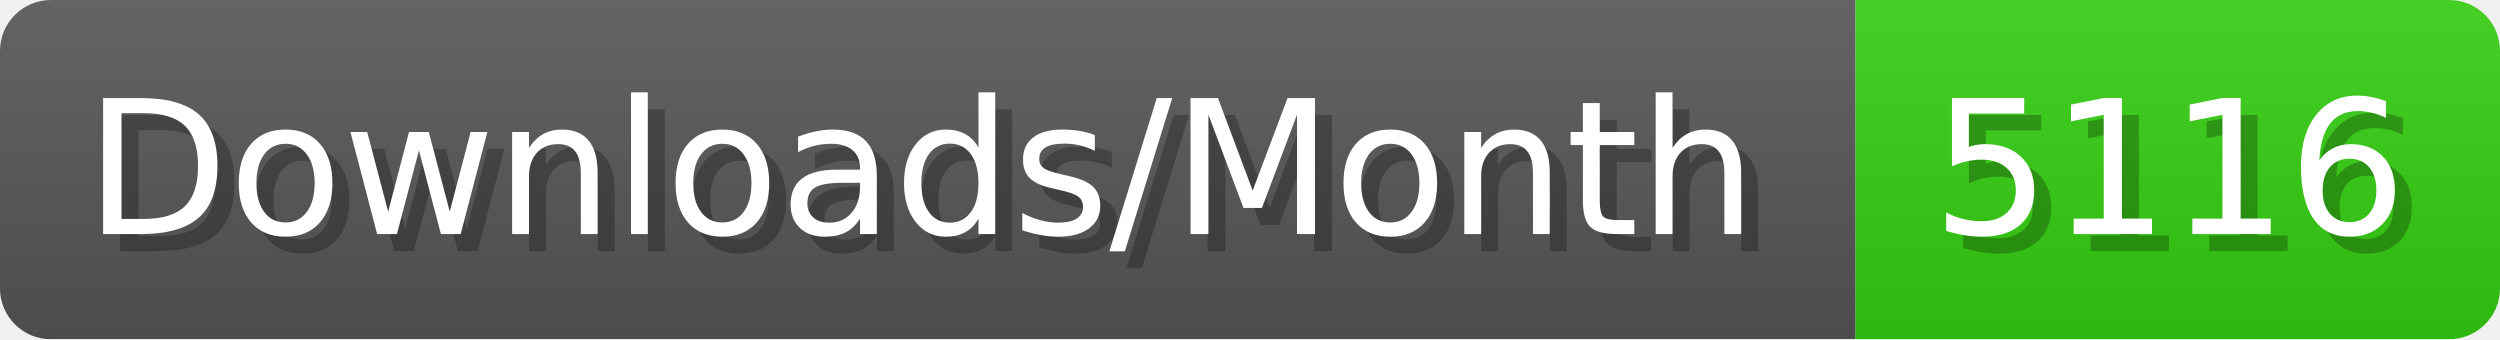
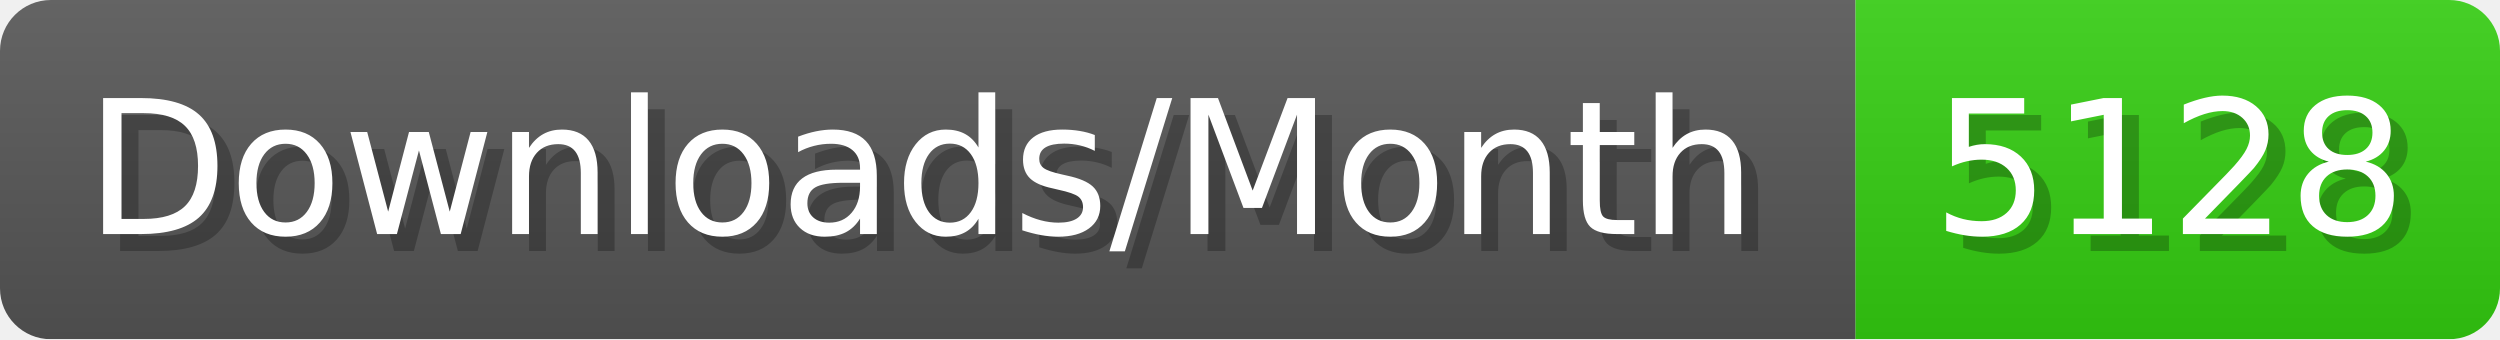
- <svg xmlns="http://www.w3.org/2000/svg" width="147.4" height="20" viewBox="0 0 1474 200" role="img" aria-label="Downloads/Month: 5116">
+ <svg xmlns="http://www.w3.org/2000/svg" width="147.4" height="20" viewBox="0 0 1474 200" role="img" aria-label="Downloads/Month: 5128">
  <linearGradient id="YlXUI" x2="0" y2="100%">
    <stop offset="0" stop-opacity=".1" stop-color="#EEE" />
    <stop offset="1" stop-opacity=".1" />
  </linearGradient>
  <mask id="JHhop">
    <rect width="1474" height="200" rx="30" fill="#FFF" />
  </mask>
  <g mask="url(#JHhop)">
    <rect width="1094" height="200" fill="#555" />
    <rect width="380" height="200" fill="#3C1" x="1094" />
    <rect width="1474" height="200" fill="url(#YlXUI)" />
  </g>
  <g aria-hidden="true" fill="#fff" text-anchor="start" font-family="Verdana,DejaVu Sans,sans-serif" font-size="110">
    <text x="60" y="148" textLength="994" fill="#000" opacity="0.25">Downloads/Month</text>
    <text x="50" y="138" textLength="994">Downloads/Month</text>
-     <text x="1149" y="148" textLength="280" fill="#000" opacity="0.25">5116</text>
-     <text x="1139" y="138" textLength="280">5116</text>
+     <text x="1149" y="148" textLength="280" fill="#000" opacity="0.25">5128</text>
+     <text x="1139" y="138" textLength="280">5128</text>
  </g>
</svg>
